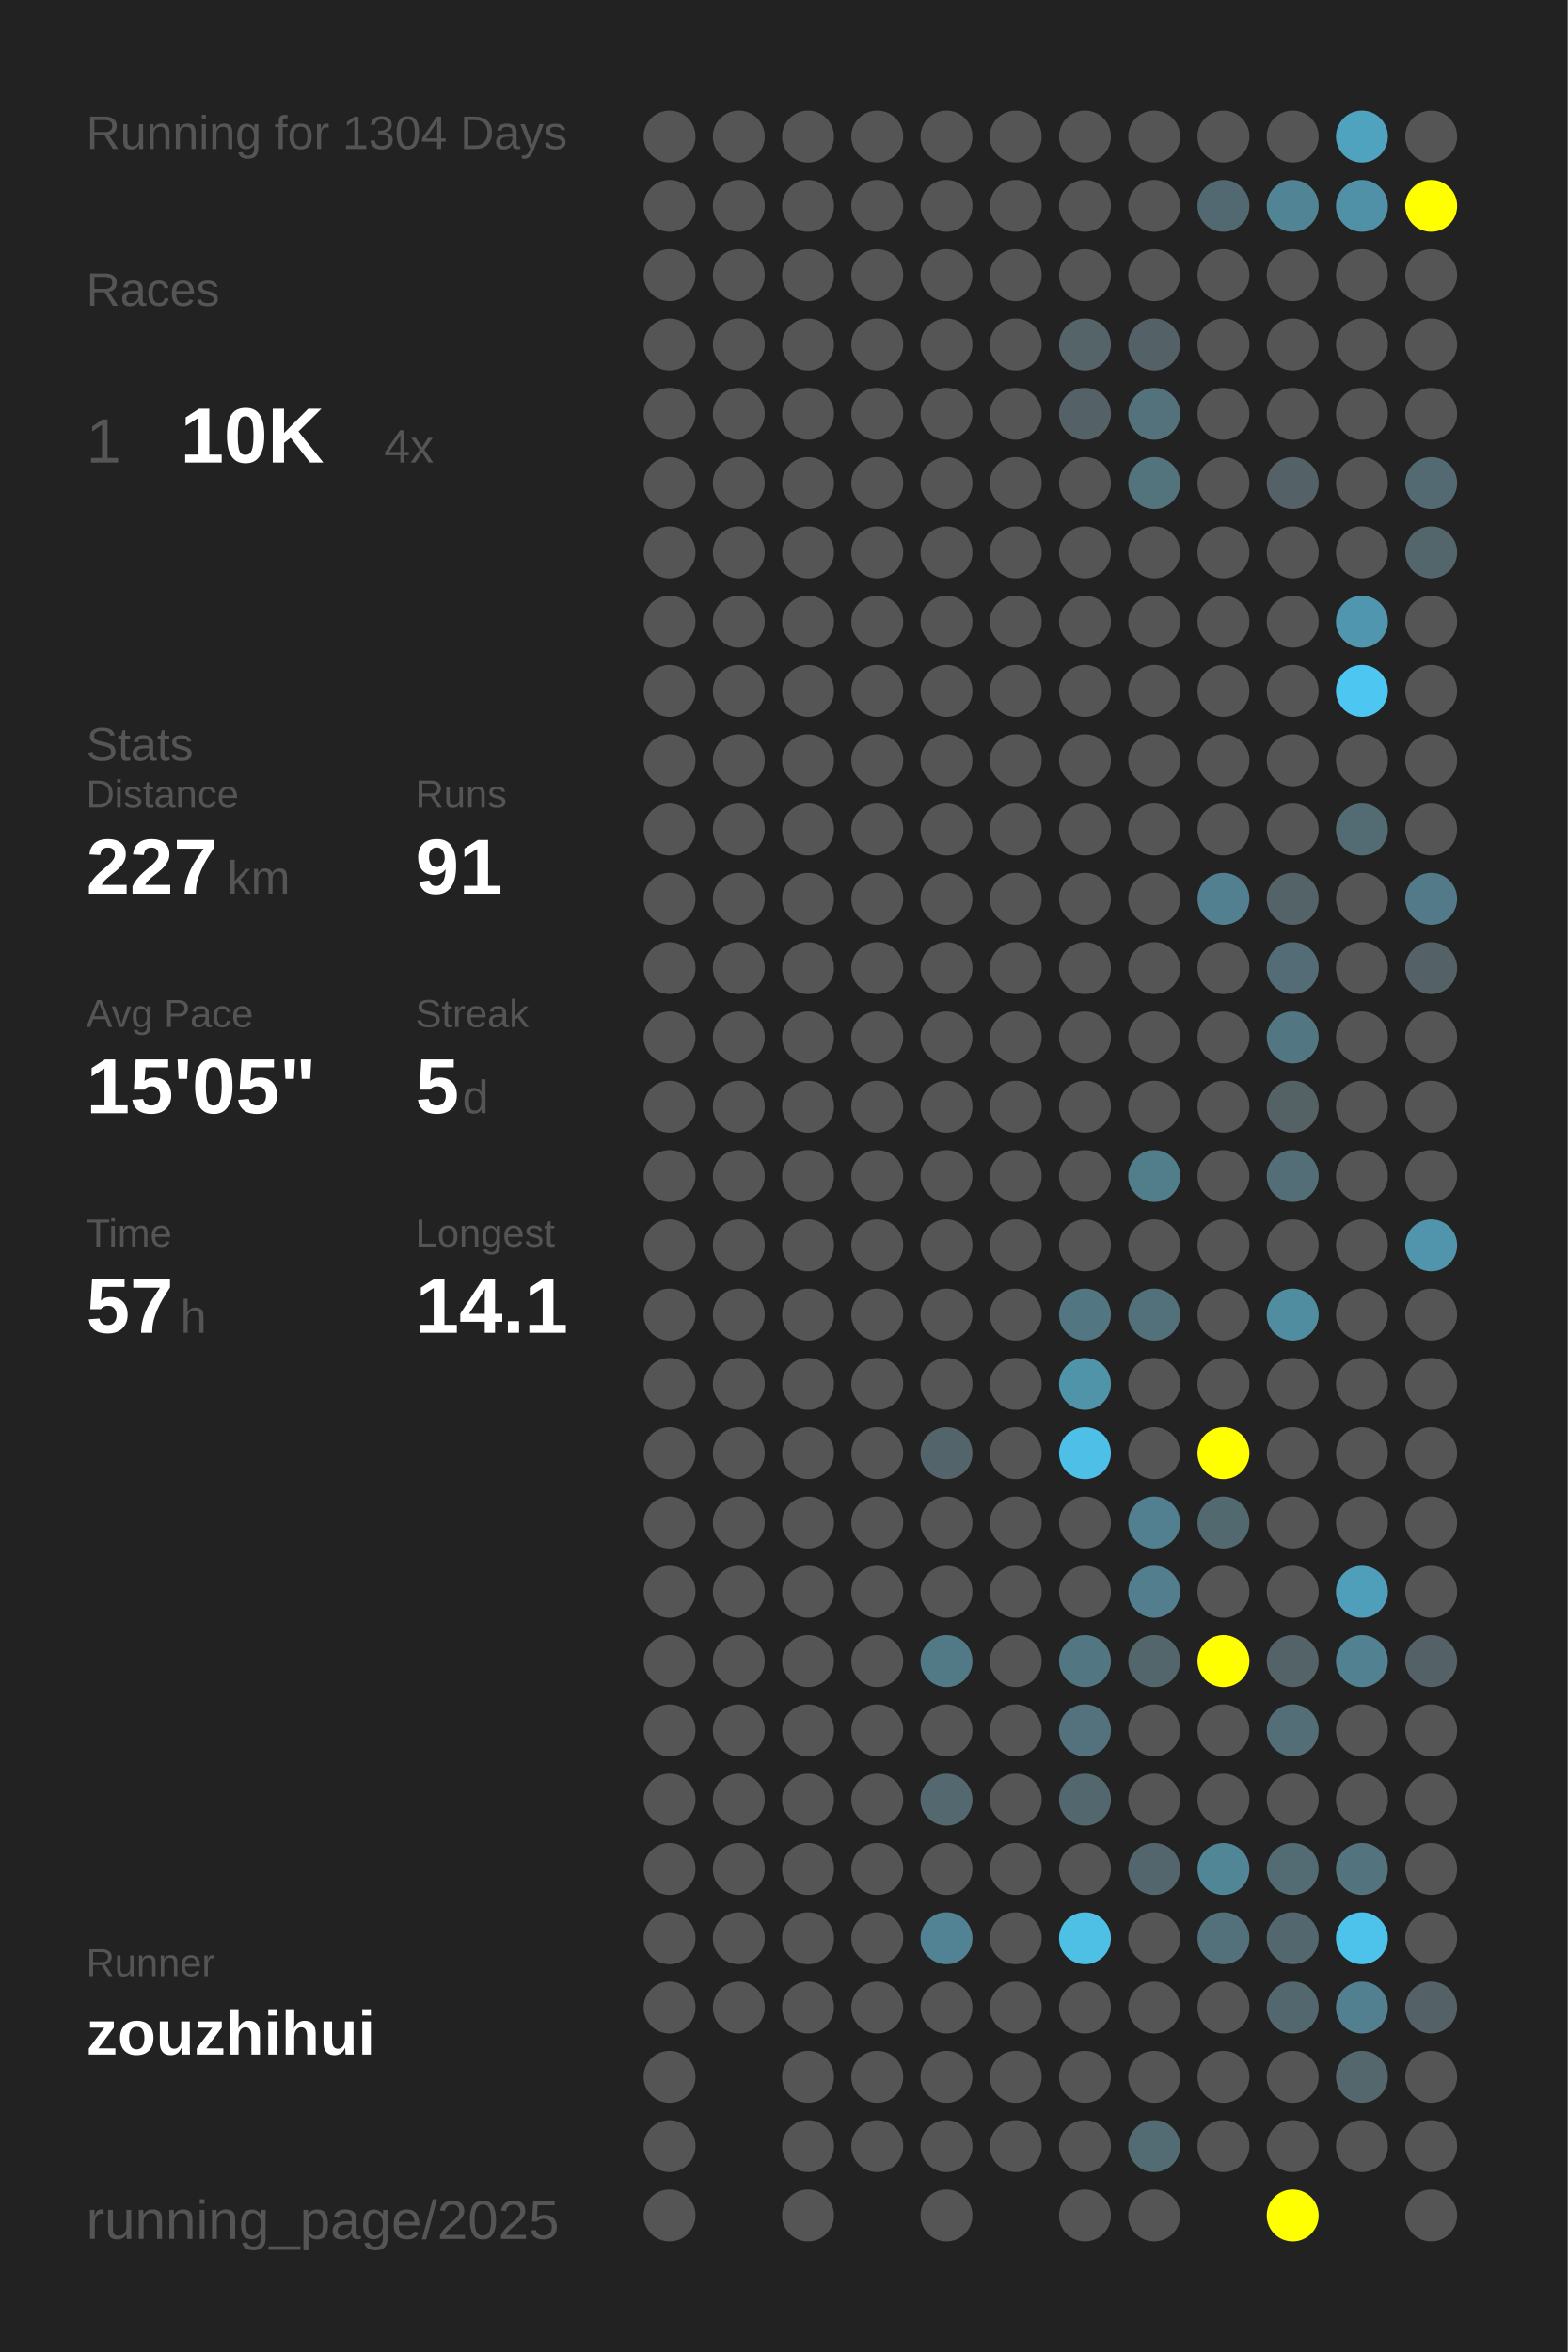
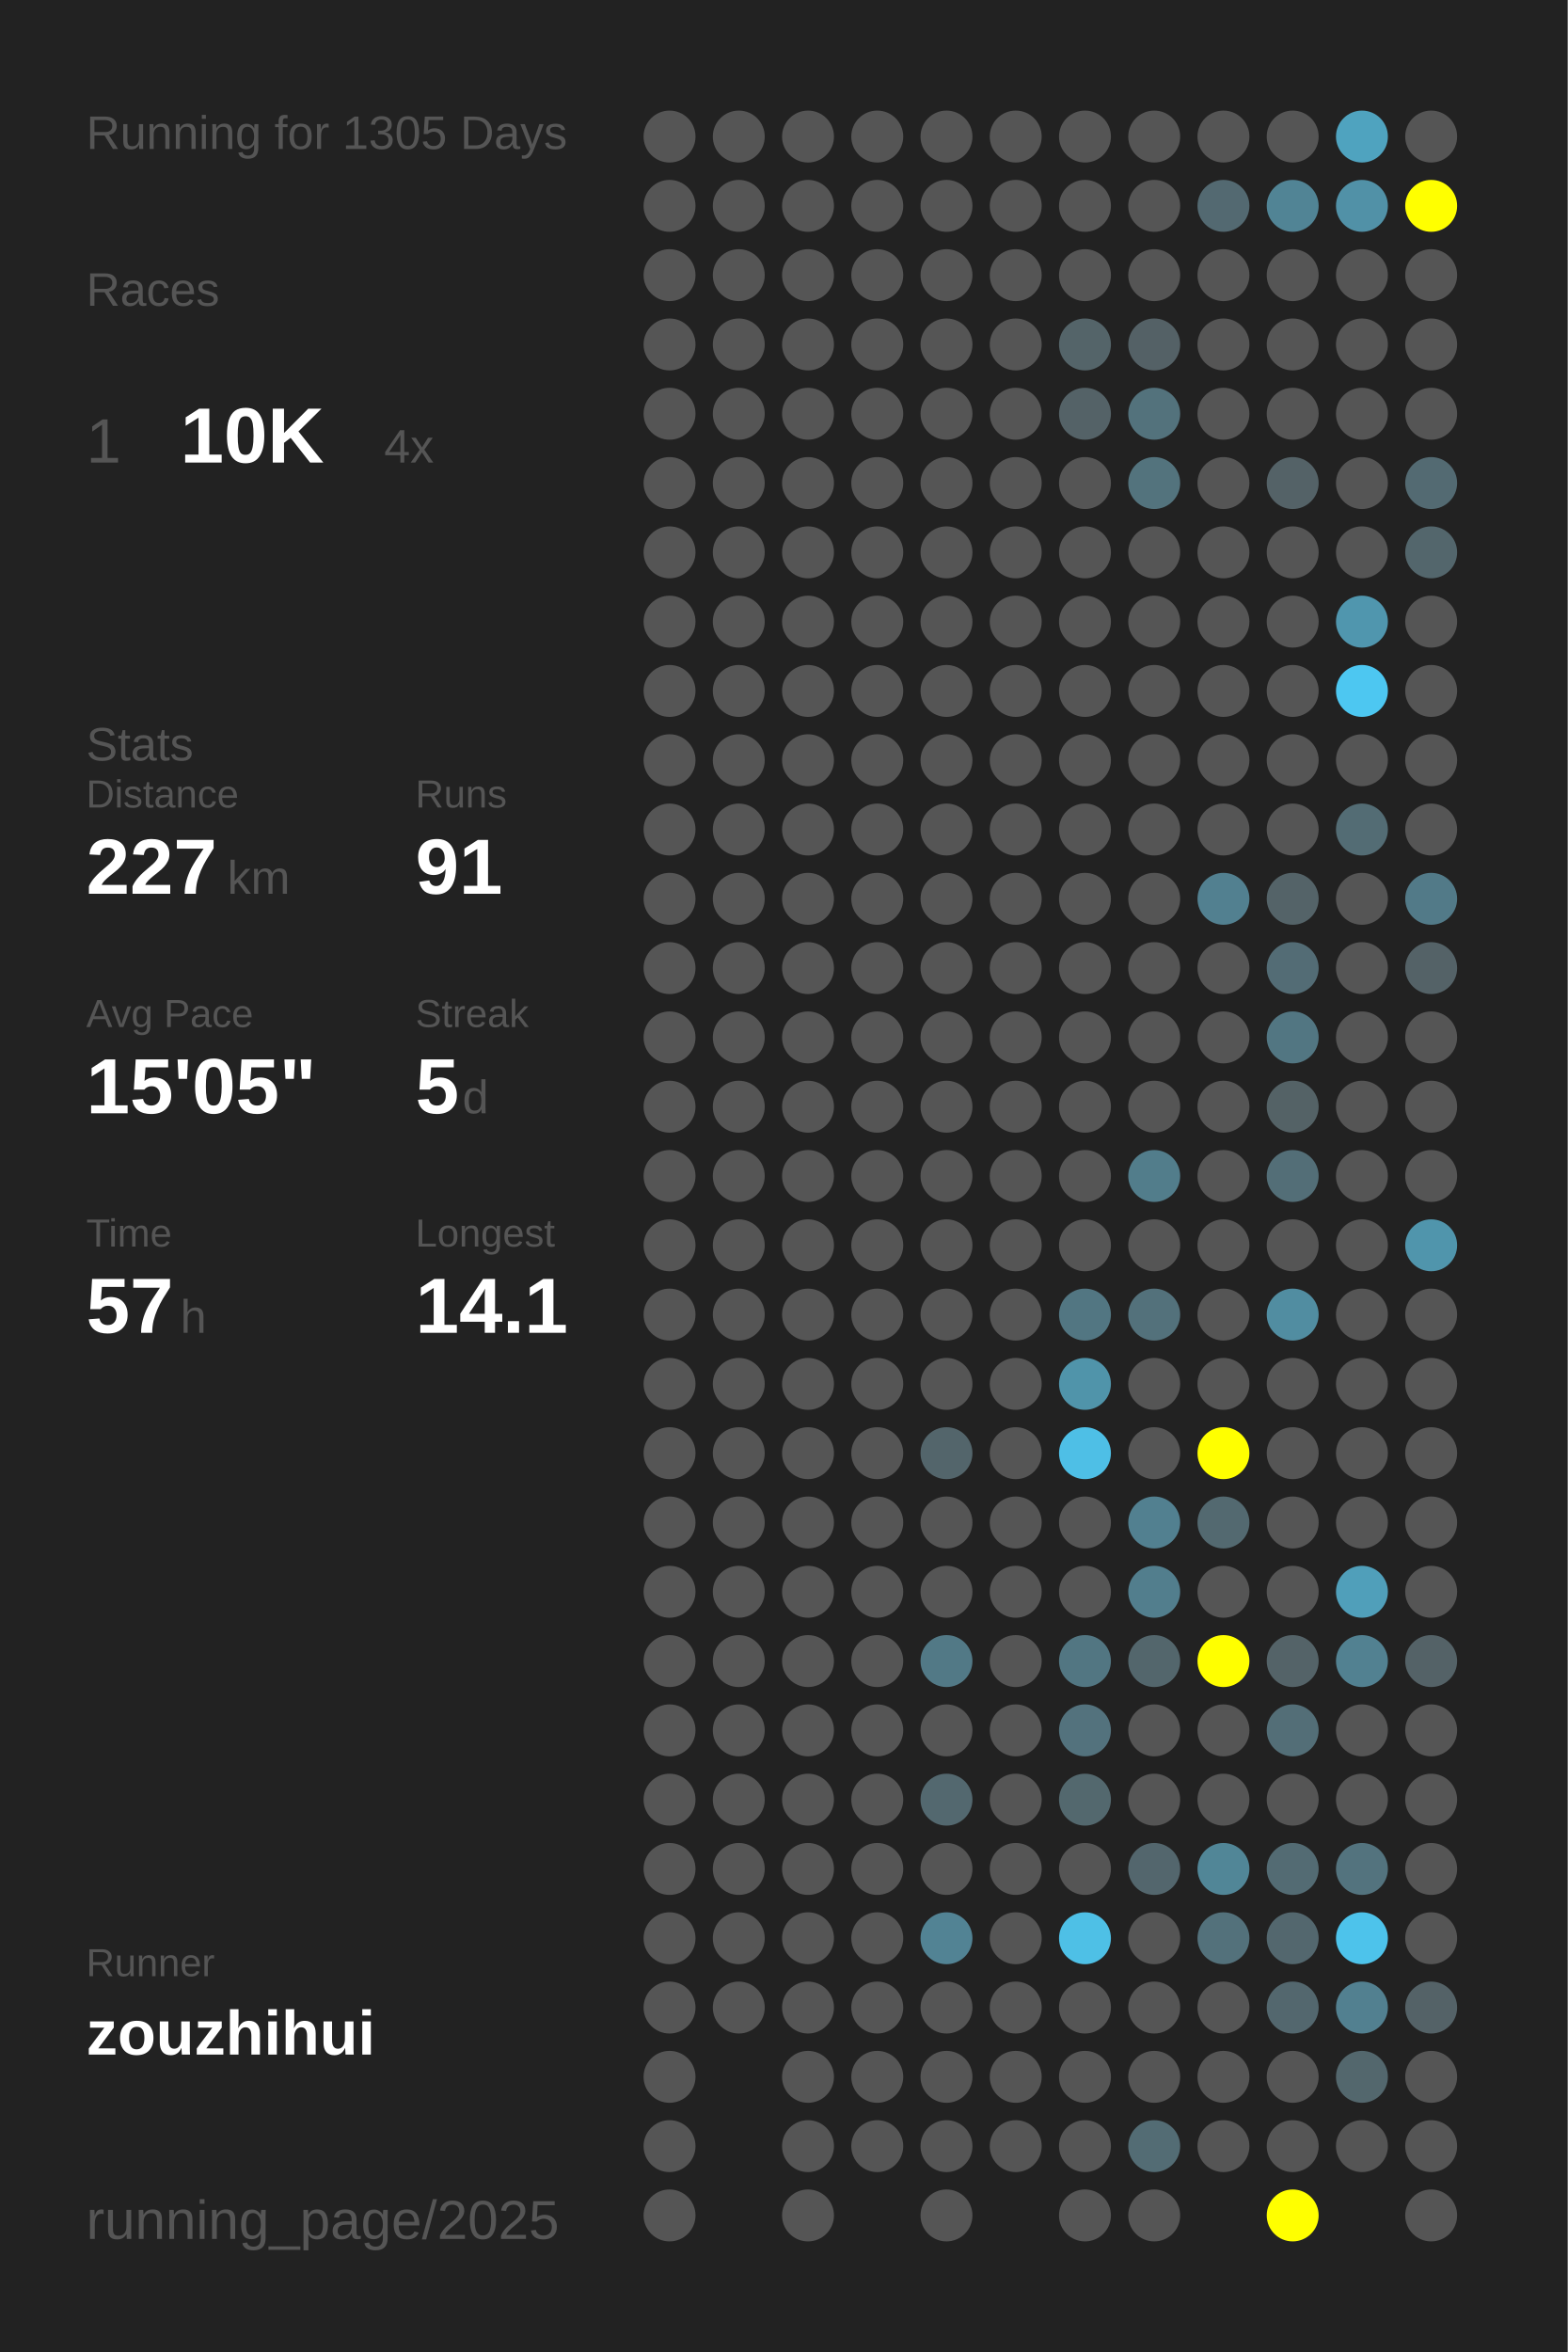
<svg xmlns="http://www.w3.org/2000/svg" baseProfile="full" height="300mm" version="1.1" viewBox="0,0,200,300" width="200mm">
  <defs />
  <rect fill="#222222" height="300" width="200" x="0" y="0" />
-   <text fill="#555555" style="font-size:6px; font-family:Arial;" x="11" y="19">Running for 1304 Days</text>
+   <text fill="#555555" style="font-size:6px; font-family:Arial;" x="11" y="19">Running for 1305 Days</text>
  <text fill="#555555" style="font-size:6px; font-family:Arial;" x="11" y="39">Races</text>
  <text fill="#555555" style="font-size:8px; font-family:Arial;" x="11" y="59">1</text>
  <text fill="#FFFFFF" style="font-size:10px; font-family:Arial; font-weight:bold;" x="23" y="59">10K</text>
  <text fill="#555555" style="font-size:6px; font-family:Arial;" x="49" y="59">4x</text>
  <text fill="#555555" style="font-size:6px; font-family:Arial;" x="11" y="97">Stats</text>
  <text fill="#555555" style="font-size:5px; font-family:Arial;" x="11" y="103">Distance</text>
  <text fill="#FFFFFF" style="font-size:10px; font-family:Arial; font-weight:bold;" x="11" y="114">227</text>
  <text fill="#555555" style="font-size:6px; font-family:Arial;" x="29" y="114">km</text>
  <text fill="#555555" style="font-size:5px; font-family:Arial;" x="53" y="103">Runs</text>
  <text fill="#FFFFFF" style="font-size:10px; font-family:Arial; font-weight:bold;" x="53" y="114">91</text>
  <text fill="#555555" style="font-size:5px; font-family:Arial;" x="11" y="131">Avg Pace</text>
  <text fill="#FFFFFF" style="font-size:10px; font-family:Arial; font-weight:bold;" x="11" y="142">15'05"</text>
  <text fill="#555555" style="font-size:5px; font-family:Arial;" x="53" y="131">Streak</text>
  <text fill="#FFFFFF" style="font-size:10px; font-family:Arial; font-weight:bold;" x="53" y="142">5</text>
  <text fill="#555555" style="font-size:6px; font-family:Arial;" x="59" y="142">d</text>
  <text fill="#555555" style="font-size:5px; font-family:Arial;" x="11" y="159">Time</text>
  <text fill="#FFFFFF" style="font-size:10px; font-family:Arial; font-weight:bold;" x="11" y="170">57</text>
  <text fill="#555555" style="font-size:6px; font-family:Arial;" x="23" y="170">h</text>
  <text fill="#555555" style="font-size:5px; font-family:Arial;" x="53" y="159">Longest</text>
  <text fill="#FFFFFF" style="font-size:10px; font-family:Arial; font-weight:bold;" x="53" y="170">14.1</text>
  <text fill="#555555" style="font-size:5px; font-family:Arial;" x="11" y="252.065">Runner</text>
  <text fill="#FFFFFF" style="font-size:8px; font-family:Arial; font-weight:bold;" x="11" y="262.065">zouzhihui</text>
  <text fill="#555555" style="font-size:7px; font-family:Arial;" x="11" y="285.581">running_page/2025</text>
  <circle cx="85.417" cy="17.419" fill="#555555" r="3.312" />
  <circle cx="85.417" cy="26.258" fill="#555555" r="3.312" />
  <circle cx="85.417" cy="35.097" fill="#555555" r="3.312" />
  <circle cx="85.417" cy="43.935" fill="#555555" r="3.312" />
  <circle cx="85.417" cy="52.774" fill="#555555" r="3.312" />
  <circle cx="85.417" cy="61.613" fill="#555555" r="3.312" />
  <circle cx="85.417" cy="70.452" fill="#555555" r="3.312" />
  <circle cx="85.417" cy="79.29" fill="#555555" r="3.312" />
  <circle cx="85.417" cy="88.129" fill="#555555" r="3.312" />
  <circle cx="85.417" cy="96.968" fill="#555555" r="3.312" />
  <circle cx="85.417" cy="105.806" fill="#555555" r="3.312" />
  <circle cx="85.417" cy="114.645" fill="#555555" r="3.312" />
  <circle cx="85.417" cy="123.484" fill="#555555" r="3.312" />
  <circle cx="85.417" cy="132.323" fill="#555555" r="3.312" />
  <circle cx="85.417" cy="141.161" fill="#555555" r="3.312" />
  <circle cx="85.417" cy="150" fill="#555555" r="3.312" />
  <circle cx="85.417" cy="158.839" fill="#555555" r="3.312" />
  <circle cx="85.417" cy="167.677" fill="#555555" r="3.312" />
  <circle cx="85.417" cy="176.516" fill="#555555" r="3.312" />
  <circle cx="85.417" cy="185.355" fill="#555555" r="3.312" />
  <circle cx="85.417" cy="194.194" fill="#555555" r="3.312" />
  <circle cx="85.417" cy="203.032" fill="#555555" r="3.312" />
  <circle cx="85.417" cy="211.871" fill="#555555" r="3.312" />
  <circle cx="85.417" cy="220.71" fill="#555555" r="3.312" />
  <circle cx="85.417" cy="229.548" fill="#555555" r="3.312" />
  <circle cx="85.417" cy="238.387" fill="#555555" r="3.312" />
  <circle cx="85.417" cy="247.226" fill="#555555" r="3.312" />
  <circle cx="85.417" cy="256.065" fill="#555555" r="3.312" />
  <circle cx="85.417" cy="264.903" fill="#555555" r="3.312" />
  <circle cx="85.417" cy="273.742" fill="#555555" r="3.312" />
  <circle cx="85.417" cy="282.581" fill="#555555" r="3.312" />
  <circle cx="94.25" cy="17.419" fill="#555555" r="3.312" />
  <circle cx="94.25" cy="26.258" fill="#555555" r="3.312" />
  <circle cx="94.25" cy="35.097" fill="#555555" r="3.312" />
  <circle cx="94.25" cy="43.935" fill="#555555" r="3.312" />
  <circle cx="94.25" cy="52.774" fill="#555555" r="3.312" />
  <circle cx="94.25" cy="61.613" fill="#555555" r="3.312" />
  <circle cx="94.25" cy="70.452" fill="#555555" r="3.312" />
  <circle cx="94.25" cy="79.29" fill="#555555" r="3.312" />
  <circle cx="94.25" cy="88.129" fill="#555555" r="3.312" />
  <circle cx="94.25" cy="96.968" fill="#555555" r="3.312" />
  <circle cx="94.25" cy="105.806" fill="#555555" r="3.312" />
  <circle cx="94.25" cy="114.645" fill="#555555" r="3.312" />
  <circle cx="94.25" cy="123.484" fill="#555555" r="3.312" />
  <circle cx="94.25" cy="132.323" fill="#555555" r="3.312" />
  <circle cx="94.25" cy="141.161" fill="#555555" r="3.312" />
  <circle cx="94.25" cy="150" fill="#555555" r="3.312" />
  <circle cx="94.25" cy="158.839" fill="#555555" r="3.312" />
  <circle cx="94.25" cy="167.677" fill="#555555" r="3.312" />
  <circle cx="94.25" cy="176.516" fill="#555555" r="3.312" />
  <circle cx="94.25" cy="185.355" fill="#555555" r="3.312" />
  <circle cx="94.25" cy="194.194" fill="#555555" r="3.312" />
  <circle cx="94.25" cy="203.032" fill="#555555" r="3.312" />
  <circle cx="94.25" cy="211.871" fill="#555555" r="3.312" />
  <circle cx="94.25" cy="220.71" fill="#555555" r="3.312" />
  <circle cx="94.25" cy="229.548" fill="#555555" r="3.312" />
  <circle cx="94.25" cy="238.387" fill="#555555" r="3.312" />
  <circle cx="94.25" cy="247.226" fill="#555555" r="3.312" />
  <circle cx="94.25" cy="256.065" fill="#555555" r="3.312" />
  <circle cx="103.083" cy="17.419" fill="#555555" r="3.312" />
  <circle cx="103.083" cy="26.258" fill="#555555" r="3.312" />
  <circle cx="103.083" cy="35.097" fill="#555555" r="3.312" />
  <circle cx="103.083" cy="43.935" fill="#555555" r="3.312" />
  <circle cx="103.083" cy="52.774" fill="#555555" r="3.312" />
  <circle cx="103.083" cy="61.613" fill="#555555" r="3.312" />
  <circle cx="103.083" cy="70.452" fill="#555555" r="3.312" />
  <circle cx="103.083" cy="79.29" fill="#555555" r="3.312" />
  <circle cx="103.083" cy="88.129" fill="#555555" r="3.312" />
  <circle cx="103.083" cy="96.968" fill="#555555" r="3.312" />
  <circle cx="103.083" cy="105.806" fill="#555555" r="3.312" />
  <circle cx="103.083" cy="114.645" fill="#555555" r="3.312" />
  <circle cx="103.083" cy="123.484" fill="#555555" r="3.312" />
  <circle cx="103.083" cy="132.323" fill="#555555" r="3.312" />
  <circle cx="103.083" cy="141.161" fill="#555555" r="3.312" />
  <circle cx="103.083" cy="150" fill="#555555" r="3.312" />
  <circle cx="103.083" cy="158.839" fill="#555555" r="3.312" />
  <circle cx="103.083" cy="167.677" fill="#555555" r="3.312" />
  <circle cx="103.083" cy="176.516" fill="#555555" r="3.312" />
  <circle cx="103.083" cy="185.355" fill="#555555" r="3.312" />
  <circle cx="103.083" cy="194.194" fill="#555555" r="3.312" />
  <circle cx="103.083" cy="203.032" fill="#555555" r="3.312" />
  <circle cx="103.083" cy="211.871" fill="#555555" r="3.312" />
  <circle cx="103.083" cy="220.71" fill="#555555" r="3.312" />
  <circle cx="103.083" cy="229.548" fill="#555555" r="3.312" />
  <circle cx="103.083" cy="238.387" fill="#555555" r="3.312" />
  <circle cx="103.083" cy="247.226" fill="#555555" r="3.312" />
  <circle cx="103.083" cy="256.065" fill="#555555" r="3.312" />
  <circle cx="103.083" cy="264.903" fill="#555555" r="3.312" />
  <circle cx="103.083" cy="273.742" fill="#555555" r="3.312" />
  <circle cx="103.083" cy="282.581" fill="#555555" r="3.312" />
  <circle cx="111.917" cy="17.419" fill="#555555" r="3.312" />
  <circle cx="111.917" cy="26.258" fill="#555555" r="3.312" />
  <circle cx="111.917" cy="35.097" fill="#555555" r="3.312" />
  <circle cx="111.917" cy="43.935" fill="#555555" r="3.312" />
  <circle cx="111.917" cy="52.774" fill="#555555" r="3.312" />
  <circle cx="111.917" cy="61.613" fill="#555555" r="3.312" />
  <circle cx="111.917" cy="70.452" fill="#555555" r="3.312" />
  <circle cx="111.917" cy="79.29" fill="#555555" r="3.312" />
  <circle cx="111.917" cy="88.129" fill="#555555" r="3.312" />
  <circle cx="111.917" cy="96.968" fill="#555555" r="3.312" />
  <circle cx="111.917" cy="105.806" fill="#555555" r="3.312" />
  <circle cx="111.917" cy="114.645" fill="#555555" r="3.312" />
  <circle cx="111.917" cy="123.484" fill="#555555" r="3.312" />
  <circle cx="111.917" cy="132.323" fill="#555555" r="3.312" />
  <circle cx="111.917" cy="141.161" fill="#555555" r="3.312" />
  <circle cx="111.917" cy="150" fill="#555555" r="3.312" />
  <circle cx="111.917" cy="158.839" fill="#555555" r="3.312" />
  <circle cx="111.917" cy="167.677" fill="#555555" r="3.312" />
  <circle cx="111.917" cy="176.516" fill="#555555" r="3.312" />
  <circle cx="111.917" cy="185.355" fill="#555555" r="3.312" />
  <circle cx="111.917" cy="194.194" fill="#555555" r="3.312" />
  <circle cx="111.917" cy="203.032" fill="#555555" r="3.312" />
  <circle cx="111.917" cy="211.871" fill="#555555" r="3.312" />
  <circle cx="111.917" cy="220.71" fill="#555555" r="3.312" />
  <circle cx="111.917" cy="229.548" fill="#555555" r="3.312" />
  <circle cx="111.917" cy="238.387" fill="#555555" r="3.312" />
  <circle cx="111.917" cy="247.226" fill="#555555" r="3.312" />
  <circle cx="111.917" cy="256.065" fill="#555555" r="3.312" />
  <circle cx="111.917" cy="264.903" fill="#555555" r="3.312" />
  <circle cx="111.917" cy="273.742" fill="#555555" r="3.312" />
  <circle cx="120.75" cy="17.419" fill="#555555" r="3.312" />
  <circle cx="120.75" cy="26.258" fill="#555555" r="3.312" />
  <circle cx="120.75" cy="35.097" fill="#555555" r="3.312" />
  <circle cx="120.75" cy="43.935" fill="#555555" r="3.312" />
  <circle cx="120.75" cy="52.774" fill="#555555" r="3.312" />
  <circle cx="120.75" cy="61.613" fill="#555555" r="3.312" />
  <circle cx="120.75" cy="70.452" fill="#555555" r="3.312" />
  <circle cx="120.75" cy="79.29" fill="#555555" r="3.312" />
  <circle cx="120.75" cy="88.129" fill="#555555" r="3.312" />
  <circle cx="120.75" cy="96.968" fill="#555555" r="3.312" />
  <circle cx="120.75" cy="105.806" fill="#555555" r="3.312" />
  <circle cx="120.75" cy="114.645" fill="#555555" r="3.312" />
  <circle cx="120.75" cy="123.484" fill="#555555" r="3.312" />
  <circle cx="120.75" cy="132.323" fill="#555555" r="3.312" />
  <circle cx="120.75" cy="141.161" fill="#555555" r="3.312" />
  <circle cx="120.75" cy="150" fill="#555555" r="3.312" />
  <circle cx="120.75" cy="158.839" fill="#555555" r="3.312" />
  <circle cx="120.75" cy="167.677" fill="#555555" r="3.312" />
  <circle cx="120.75" cy="176.516" fill="#555555" r="3.312" />
  <circle cx="120.75" cy="185.355" fill="#53656b" r="3.312" />
  <circle cx="120.75" cy="194.194" fill="#555555" r="3.312" />
  <circle cx="120.75" cy="203.032" fill="#555555" r="3.312" />
  <circle cx="120.75" cy="211.871" fill="#527986" r="3.312" />
  <circle cx="120.75" cy="220.71" fill="#555555" r="3.312" />
  <circle cx="120.75" cy="229.548" fill="#53686f" r="3.312" />
  <circle cx="120.75" cy="238.387" fill="#555555" r="3.312" />
  <circle cx="120.75" cy="247.226" fill="#528394" r="3.312" />
  <circle cx="120.75" cy="256.065" fill="#555555" r="3.312" />
  <circle cx="120.75" cy="264.903" fill="#555555" r="3.312" />
  <circle cx="120.75" cy="273.742" fill="#555555" r="3.312" />
  <circle cx="120.75" cy="282.581" fill="#555555" r="3.312" />
  <circle cx="129.583" cy="17.419" fill="#555555" r="3.312" />
  <circle cx="129.583" cy="26.258" fill="#555555" r="3.312" />
  <circle cx="129.583" cy="35.097" fill="#555555" r="3.312" />
  <circle cx="129.583" cy="43.935" fill="#555555" r="3.312" />
  <circle cx="129.583" cy="52.774" fill="#555555" r="3.312" />
  <circle cx="129.583" cy="61.613" fill="#555555" r="3.312" />
  <circle cx="129.583" cy="70.452" fill="#555555" r="3.312" />
  <circle cx="129.583" cy="79.29" fill="#555555" r="3.312" />
  <circle cx="129.583" cy="88.129" fill="#555555" r="3.312" />
  <circle cx="129.583" cy="96.968" fill="#555555" r="3.312" />
  <circle cx="129.583" cy="105.806" fill="#555555" r="3.312" />
  <circle cx="129.583" cy="114.645" fill="#555555" r="3.312" />
  <circle cx="129.583" cy="123.484" fill="#555555" r="3.312" />
  <circle cx="129.583" cy="132.323" fill="#555555" r="3.312" />
  <circle cx="129.583" cy="141.161" fill="#555555" r="3.312" />
  <circle cx="129.583" cy="150" fill="#555555" r="3.312" />
  <circle cx="129.583" cy="158.839" fill="#555555" r="3.312" />
  <circle cx="129.583" cy="167.677" fill="#555555" r="3.312" />
  <circle cx="129.583" cy="176.516" fill="#555555" r="3.312" />
  <circle cx="129.583" cy="185.355" fill="#555555" r="3.312" />
  <circle cx="129.583" cy="194.194" fill="#555555" r="3.312" />
  <circle cx="129.583" cy="203.032" fill="#555555" r="3.312" />
  <circle cx="129.583" cy="211.871" fill="#555555" r="3.312" />
  <circle cx="129.583" cy="220.71" fill="#555555" r="3.312" />
  <circle cx="129.583" cy="229.548" fill="#555555" r="3.312" />
  <circle cx="129.583" cy="238.387" fill="#555555" r="3.312" />
  <circle cx="129.583" cy="247.226" fill="#555555" r="3.312" />
  <circle cx="129.583" cy="256.065" fill="#555555" r="3.312" />
  <circle cx="129.583" cy="264.903" fill="#555555" r="3.312" />
  <circle cx="129.583" cy="273.742" fill="#555555" r="3.312" />
  <circle cx="138.417" cy="17.419" fill="#555555" r="3.312" />
  <circle cx="138.417" cy="26.258" fill="#555555" r="3.312" />
  <circle cx="138.417" cy="35.097" fill="#555555" r="3.312" />
  <circle cx="138.417" cy="43.935" fill="#546469" r="3.312" />
  <circle cx="138.417" cy="52.774" fill="#546267" r="3.312" />
  <circle cx="138.417" cy="61.613" fill="#555555" r="3.312" />
  <circle cx="138.417" cy="70.452" fill="#555555" r="3.312" />
  <circle cx="138.417" cy="79.29" fill="#555555" r="3.312" />
  <circle cx="138.417" cy="88.129" fill="#555555" r="3.312" />
  <circle cx="138.417" cy="96.968" fill="#555555" r="3.312" />
  <circle cx="138.417" cy="105.806" fill="#555555" r="3.312" />
  <circle cx="138.417" cy="114.645" fill="#555555" r="3.312" />
  <circle cx="138.417" cy="123.484" fill="#555555" r="3.312" />
  <circle cx="138.417" cy="132.323" fill="#555555" r="3.312" />
  <circle cx="138.417" cy="141.161" fill="#555555" r="3.312" />
  <circle cx="138.417" cy="150" fill="#555555" r="3.312" />
  <circle cx="138.417" cy="158.839" fill="#555555" r="3.312" />
  <circle cx="138.417" cy="167.677" fill="#527682" r="3.312" />
  <circle cx="138.417" cy="176.516" fill="#5094aa" r="3.312" />
  <circle cx="138.417" cy="185.355" fill="#4ebfe6" r="3.312" />
  <circle cx="138.417" cy="194.194" fill="#555555" r="3.312" />
  <circle cx="138.417" cy="203.032" fill="#555555" r="3.312" />
  <circle cx="138.417" cy="211.871" fill="#527682" r="3.312" />
  <circle cx="138.417" cy="220.71" fill="#53727d" r="3.312" />
  <circle cx="138.417" cy="229.548" fill="#53686e" r="3.312" />
  <circle cx="138.417" cy="238.387" fill="#555555" r="3.312" />
  <circle cx="138.417" cy="247.226" fill="#4ec0e6" r="3.312" />
  <circle cx="138.417" cy="256.065" fill="#555555" r="3.312" />
  <circle cx="138.417" cy="264.903" fill="#555555" r="3.312" />
  <circle cx="138.417" cy="273.742" fill="#555555" r="3.312" />
  <circle cx="138.417" cy="282.581" fill="#555555" r="3.312" />
  <circle cx="147.25" cy="17.419" fill="#555555" r="3.312" />
  <circle cx="147.25" cy="26.258" fill="#555555" r="3.312" />
  <circle cx="147.25" cy="35.097" fill="#555555" r="3.312" />
  <circle cx="147.25" cy="43.935" fill="#546166" r="3.312" />
  <circle cx="147.25" cy="52.774" fill="#53727c" r="3.312" />
  <circle cx="147.25" cy="61.613" fill="#53737d" r="3.312" />
  <circle cx="147.25" cy="70.452" fill="#555555" r="3.312" />
  <circle cx="147.25" cy="79.29" fill="#555555" r="3.312" />
  <circle cx="147.25" cy="88.129" fill="#555555" r="3.312" />
  <circle cx="147.25" cy="96.968" fill="#555555" r="3.312" />
  <circle cx="147.25" cy="105.806" fill="#555555" r="3.312" />
  <circle cx="147.25" cy="114.645" fill="#555555" r="3.312" />
  <circle cx="147.25" cy="123.484" fill="#555555" r="3.312" />
  <circle cx="147.25" cy="132.323" fill="#555555" r="3.312" />
  <circle cx="147.25" cy="141.161" fill="#555555" r="3.312" />
  <circle cx="147.25" cy="150" fill="#527d8b" r="3.312" />
  <circle cx="147.25" cy="158.839" fill="#555555" r="3.312" />
  <circle cx="147.25" cy="167.677" fill="#53717b" r="3.312" />
  <circle cx="147.25" cy="176.516" fill="#555555" r="3.312" />
  <circle cx="147.25" cy="185.355" fill="#555555" r="3.312" />
  <circle cx="147.25" cy="194.194" fill="#528090" r="3.312" />
  <circle cx="147.25" cy="203.032" fill="#527e8d" r="3.312" />
  <circle cx="147.25" cy="211.871" fill="#53666c" r="3.312" />
  <circle cx="147.25" cy="220.71" fill="#555555" r="3.312" />
  <circle cx="147.25" cy="229.548" fill="#555555" r="3.312" />
  <circle cx="147.25" cy="238.387" fill="#53666d" r="3.312" />
  <circle cx="147.25" cy="247.226" fill="#555555" r="3.312" />
  <circle cx="147.25" cy="256.065" fill="#555555" r="3.312" />
  <circle cx="147.25" cy="264.903" fill="#555555" r="3.312" />
  <circle cx="147.25" cy="273.742" fill="#536c74" r="3.312" />
  <circle cx="147.25" cy="282.581" fill="#555555" r="3.312" />
  <circle cx="156.083" cy="17.419" fill="#555555" r="3.312" />
  <circle cx="156.083" cy="26.258" fill="#536971" r="3.312" />
  <circle cx="156.083" cy="35.097" fill="#555555" r="3.312" />
  <circle cx="156.083" cy="43.935" fill="#555555" r="3.312" />
  <circle cx="156.083" cy="52.774" fill="#555555" r="3.312" />
  <circle cx="156.083" cy="61.613" fill="#555555" r="3.312" />
  <circle cx="156.083" cy="70.452" fill="#555555" r="3.312" />
  <circle cx="156.083" cy="79.29" fill="#555555" r="3.312" />
  <circle cx="156.083" cy="88.129" fill="#555555" r="3.312" />
  <circle cx="156.083" cy="96.968" fill="#555555" r="3.312" />
  <circle cx="156.083" cy="105.806" fill="#555555" r="3.312" />
  <circle cx="156.083" cy="114.645" fill="#528090" r="3.312" />
  <circle cx="156.083" cy="123.484" fill="#555555" r="3.312" />
  <circle cx="156.083" cy="132.323" fill="#555555" r="3.312" />
  <circle cx="156.083" cy="141.161" fill="#555555" r="3.312" />
  <circle cx="156.083" cy="150" fill="#555555" r="3.312" />
  <circle cx="156.083" cy="158.839" fill="#555555" r="3.312" />
  <circle cx="156.083" cy="167.677" fill="#555555" r="3.312" />
  <circle cx="156.083" cy="176.516" fill="#555555" r="3.312" />
  <circle cx="156.083" cy="185.355" fill="#FFFF00" r="3.312" />
  <circle cx="156.083" cy="194.194" fill="#536970" r="3.312" />
  <circle cx="156.083" cy="203.032" fill="#555555" r="3.312" />
  <circle cx="156.083" cy="211.871" fill="#FFFF00" r="3.312" />
  <circle cx="156.083" cy="220.71" fill="#555555" r="3.312" />
  <circle cx="156.083" cy="229.548" fill="#555555" r="3.312" />
  <circle cx="156.083" cy="238.387" fill="#518697" r="3.312" />
  <circle cx="156.083" cy="247.226" fill="#53717b" r="3.312" />
  <circle cx="156.083" cy="256.065" fill="#555555" r="3.312" />
  <circle cx="156.083" cy="264.903" fill="#555555" r="3.312" />
  <circle cx="156.083" cy="273.742" fill="#555555" r="3.312" />
  <circle cx="164.917" cy="17.419" fill="#555555" r="3.312" />
  <circle cx="164.917" cy="26.258" fill="#518495" r="3.312" />
  <circle cx="164.917" cy="35.097" fill="#555555" r="3.312" />
  <circle cx="164.917" cy="43.935" fill="#555555" r="3.312" />
  <circle cx="164.917" cy="52.774" fill="#555555" r="3.312" />
  <circle cx="164.917" cy="61.613" fill="#546267" r="3.312" />
  <circle cx="164.917" cy="70.452" fill="#555555" r="3.312" />
  <circle cx="164.917" cy="79.29" fill="#555555" r="3.312" />
  <circle cx="164.917" cy="88.129" fill="#555555" r="3.312" />
  <circle cx="164.917" cy="96.968" fill="#555555" r="3.312" />
  <circle cx="164.917" cy="105.806" fill="#555555" r="3.312" />
  <circle cx="164.917" cy="114.645" fill="#546368" r="3.312" />
  <circle cx="164.917" cy="123.484" fill="#536c75" r="3.312" />
  <circle cx="164.917" cy="132.323" fill="#527682" r="3.312" />
  <circle cx="164.917" cy="141.161" fill="#546266" r="3.312" />
  <circle cx="164.917" cy="150" fill="#536e77" r="3.312" />
  <circle cx="164.917" cy="158.839" fill="#555555" r="3.312" />
  <circle cx="164.917" cy="167.677" fill="#518da1" r="3.312" />
  <circle cx="164.917" cy="176.516" fill="#555555" r="3.312" />
  <circle cx="164.917" cy="185.355" fill="#555555" r="3.312" />
  <circle cx="164.917" cy="194.194" fill="#555555" r="3.312" />
  <circle cx="164.917" cy="203.032" fill="#555555" r="3.312" />
  <circle cx="164.917" cy="211.871" fill="#546368" r="3.312" />
  <circle cx="164.917" cy="220.71" fill="#536e77" r="3.312" />
  <circle cx="164.917" cy="229.548" fill="#555555" r="3.312" />
  <circle cx="164.917" cy="238.387" fill="#536b73" r="3.312" />
  <circle cx="164.917" cy="247.226" fill="#53676e" r="3.312" />
  <circle cx="164.917" cy="256.065" fill="#53676e" r="3.312" />
  <circle cx="164.917" cy="264.903" fill="#555555" r="3.312" />
  <circle cx="164.917" cy="273.742" fill="#555555" r="3.312" />
  <circle cx="164.917" cy="282.581" fill="#FFFF00" r="3.312" />
  <circle cx="173.75" cy="17.419" fill="#4fa3bf" r="3.312" />
  <circle cx="173.75" cy="26.258" fill="#5191a7" r="3.312" />
  <circle cx="173.75" cy="35.097" fill="#555555" r="3.312" />
  <circle cx="173.75" cy="43.935" fill="#555555" r="3.312" />
  <circle cx="173.75" cy="52.774" fill="#555555" r="3.312" />
  <circle cx="173.75" cy="61.613" fill="#555555" r="3.312" />
  <circle cx="173.75" cy="70.452" fill="#555555" r="3.312" />
  <circle cx="173.75" cy="79.29" fill="#5096ae" r="3.312" />
  <circle cx="173.75" cy="88.129" fill="#4dc7f1" r="3.312" />
  <circle cx="173.75" cy="96.968" fill="#555555" r="3.312" />
  <circle cx="173.75" cy="105.806" fill="#536c74" r="3.312" />
  <circle cx="173.75" cy="114.645" fill="#555555" r="3.312" />
  <circle cx="173.75" cy="123.484" fill="#555555" r="3.312" />
  <circle cx="173.75" cy="132.323" fill="#555555" r="3.312" />
  <circle cx="173.75" cy="141.161" fill="#555555" r="3.312" />
  <circle cx="173.75" cy="150" fill="#555555" r="3.312" />
  <circle cx="173.75" cy="158.839" fill="#555555" r="3.312" />
  <circle cx="173.75" cy="167.677" fill="#555555" r="3.312" />
  <circle cx="173.75" cy="176.516" fill="#555555" r="3.312" />
  <circle cx="173.75" cy="185.355" fill="#555555" r="3.312" />
  <circle cx="173.75" cy="194.194" fill="#555555" r="3.312" />
  <circle cx="173.75" cy="203.032" fill="#509fba" r="3.312" />
  <circle cx="173.75" cy="211.871" fill="#528191" r="3.312" />
  <circle cx="173.75" cy="220.71" fill="#555555" r="3.312" />
  <circle cx="173.75" cy="229.548" fill="#555555" r="3.312" />
  <circle cx="173.75" cy="238.387" fill="#53737e" r="3.312" />
  <circle cx="173.75" cy="247.226" fill="#4dc3eb" r="3.312" />
  <circle cx="173.75" cy="256.065" fill="#528090" r="3.312" />
  <circle cx="173.75" cy="264.903" fill="#53676d" r="3.312" />
  <circle cx="173.75" cy="273.742" fill="#555555" r="3.312" />
  <circle cx="182.583" cy="17.419" fill="#555555" r="3.312" />
  <circle cx="182.583" cy="26.258" fill="#FFFF00" r="3.312" />
  <circle cx="182.583" cy="35.097" fill="#555555" r="3.312" />
  <circle cx="182.583" cy="43.935" fill="#555555" r="3.312" />
  <circle cx="182.583" cy="52.774" fill="#555555" r="3.312" />
  <circle cx="182.583" cy="61.613" fill="#536a72" r="3.312" />
  <circle cx="182.583" cy="70.452" fill="#53666c" r="3.312" />
  <circle cx="182.583" cy="79.29" fill="#555555" r="3.312" />
  <circle cx="182.583" cy="88.129" fill="#555555" r="3.312" />
  <circle cx="182.583" cy="96.968" fill="#555555" r="3.312" />
  <circle cx="182.583" cy="105.806" fill="#555555" r="3.312" />
  <circle cx="182.583" cy="114.645" fill="#527a88" r="3.312" />
  <circle cx="182.583" cy="123.484" fill="#546267" r="3.312" />
  <circle cx="182.583" cy="132.323" fill="#555555" r="3.312" />
  <circle cx="182.583" cy="141.161" fill="#555555" r="3.312" />
  <circle cx="182.583" cy="150" fill="#555555" r="3.312" />
  <circle cx="182.583" cy="158.839" fill="#5095ac" r="3.312" />
  <circle cx="182.583" cy="167.677" fill="#555555" r="3.312" />
  <circle cx="182.583" cy="176.516" fill="#555555" r="3.312" />
  <circle cx="182.583" cy="185.355" fill="#555555" r="3.312" />
  <circle cx="182.583" cy="194.194" fill="#555555" r="3.312" />
  <circle cx="182.583" cy="203.032" fill="#555555" r="3.312" />
  <circle cx="182.583" cy="211.871" fill="#546267" r="3.312" />
  <circle cx="182.583" cy="220.71" fill="#555555" r="3.312" />
  <circle cx="182.583" cy="229.548" fill="#555555" r="3.312" />
  <circle cx="182.583" cy="238.387" fill="#555555" r="3.312" />
  <circle cx="182.583" cy="247.226" fill="#555555" r="3.312" />
  <circle cx="182.583" cy="256.065" fill="#546267" r="3.312" />
  <circle cx="182.583" cy="264.903" fill="#555555" r="3.312" />
  <circle cx="182.583" cy="273.742" fill="#555555" r="3.312" />
  <circle cx="182.583" cy="282.581" fill="#555555" r="3.312" />
</svg>
